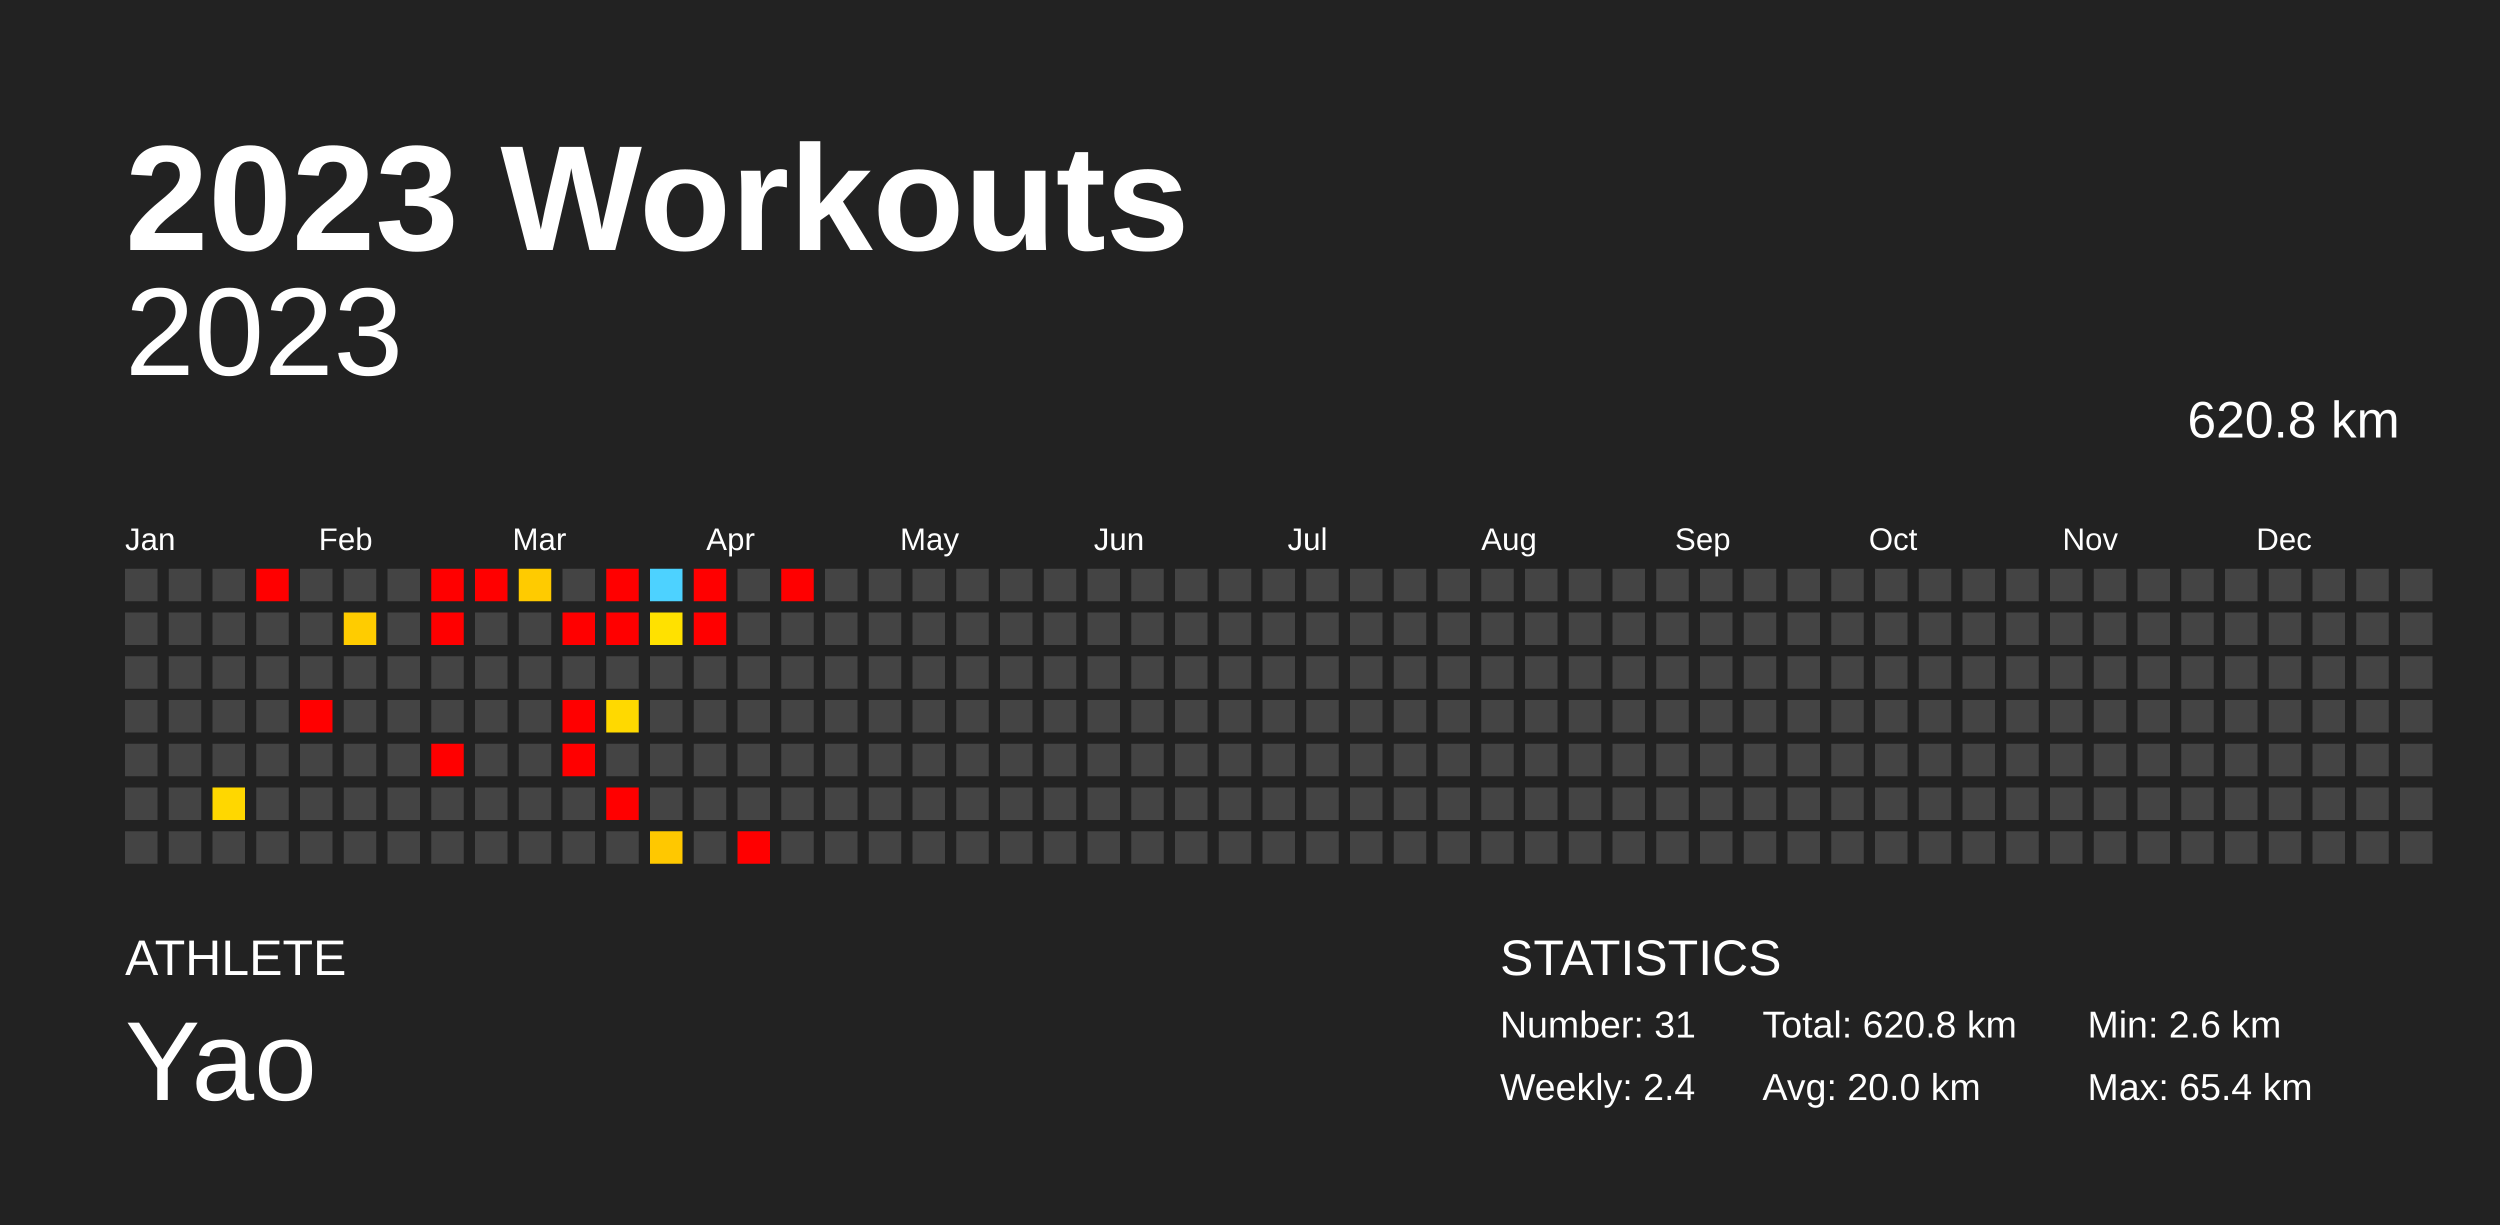
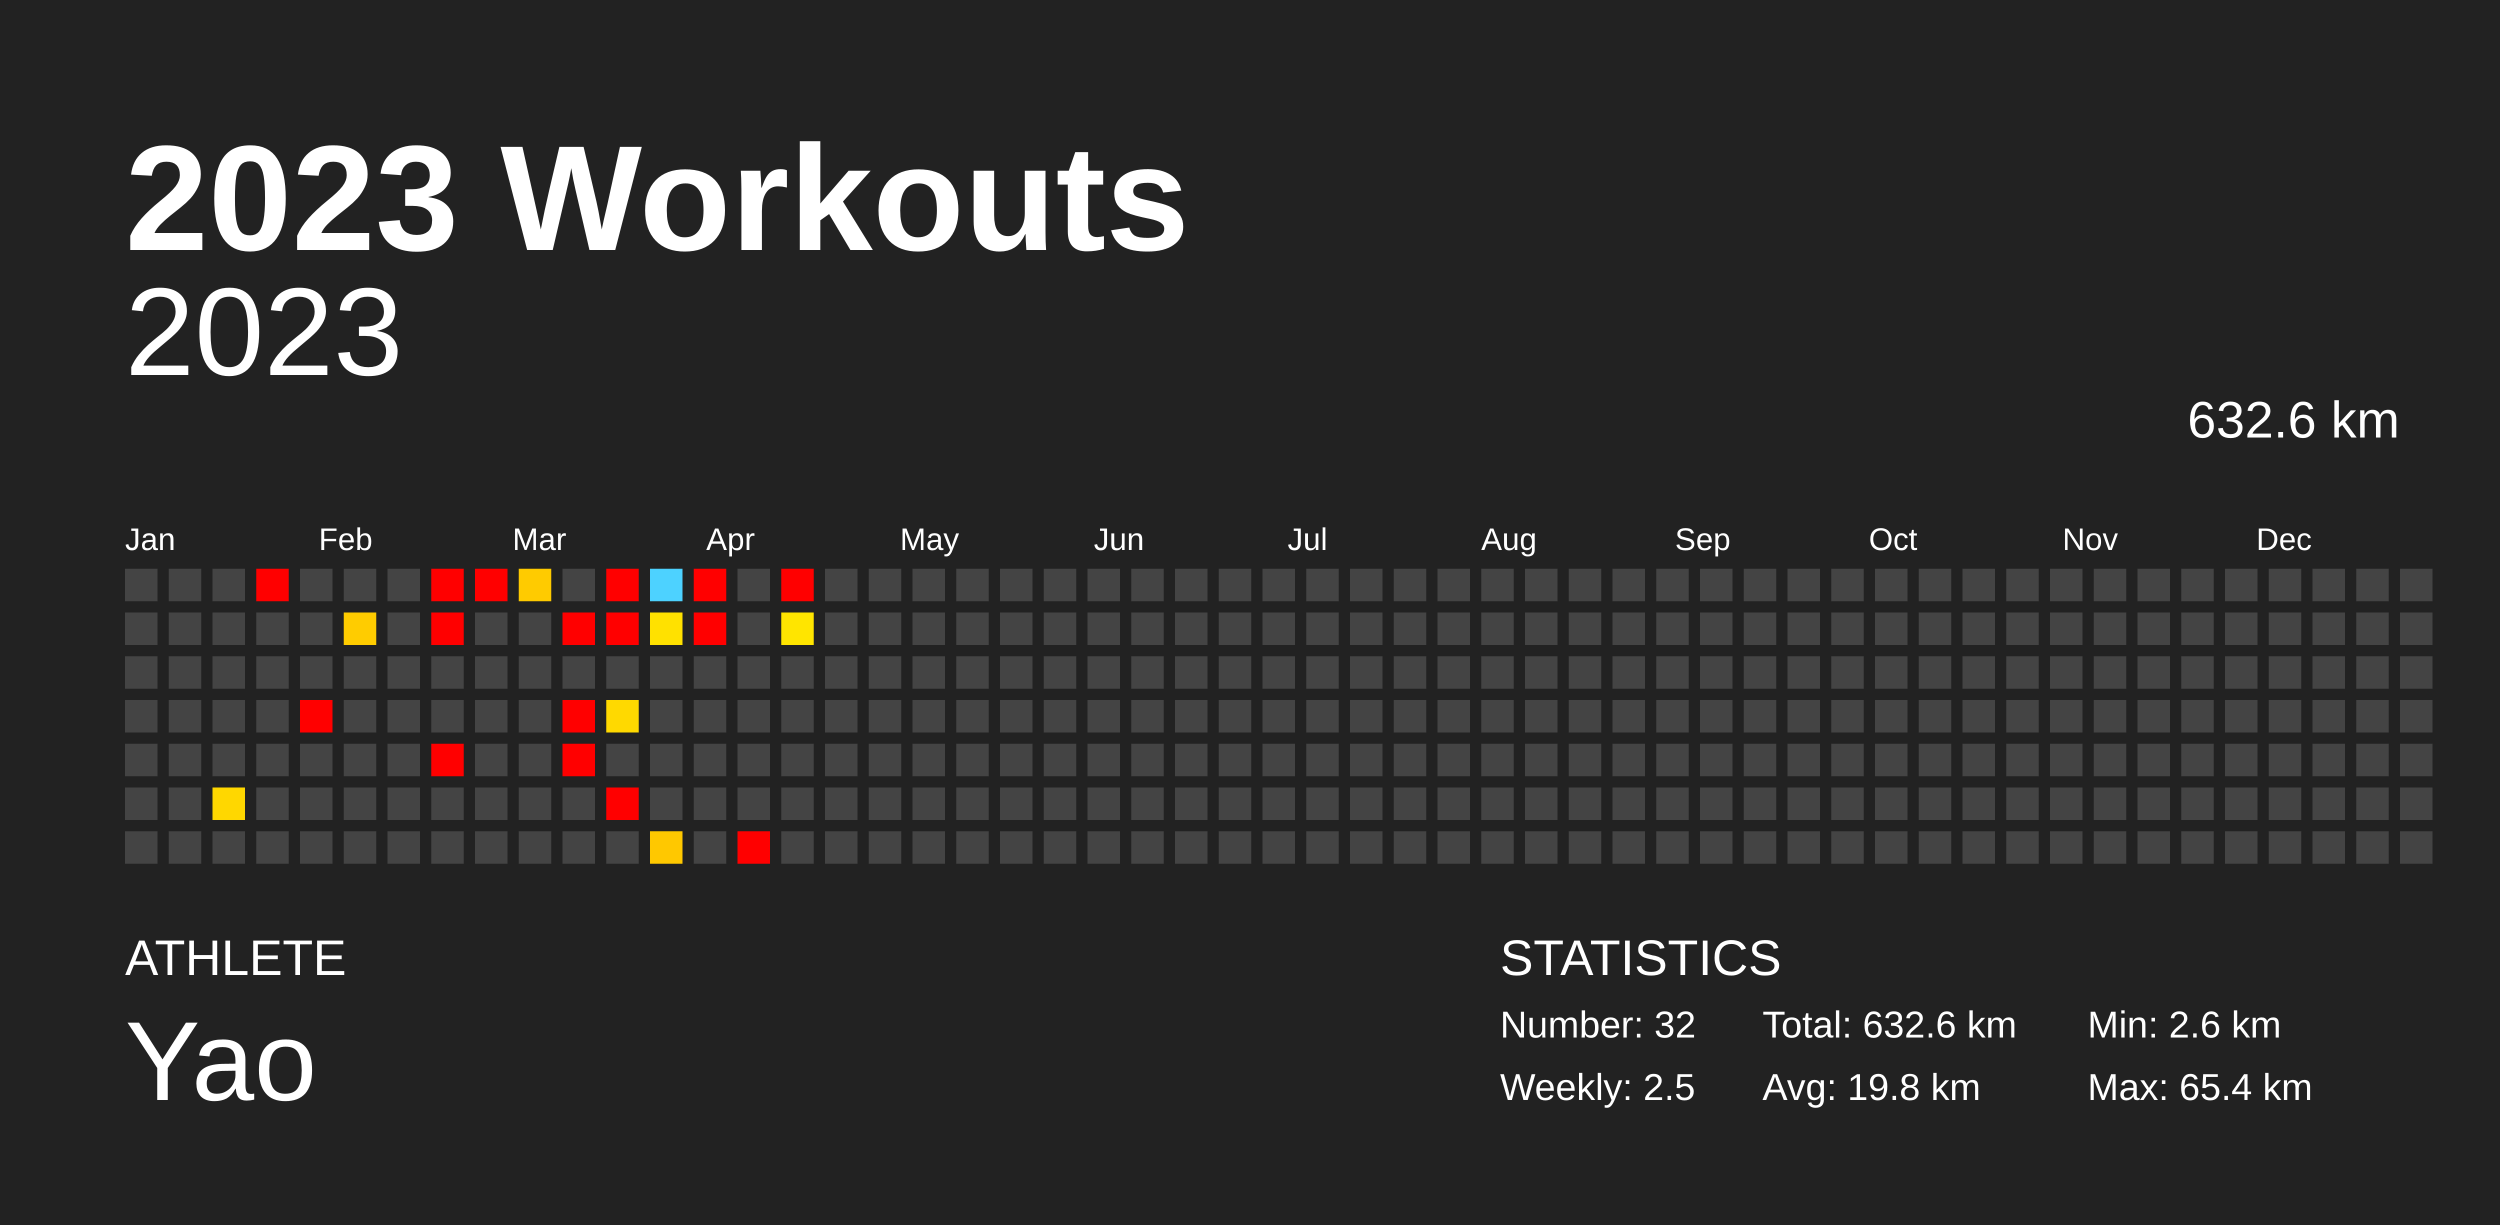
<svg xmlns="http://www.w3.org/2000/svg" baseProfile="full" height="98mm" version="1.1" viewBox="0,0,200,98" width="200mm">
  <defs />
  <rect fill="#222222" height="98" width="200" x="0" y="0" />
  <text fill="#FFFFFF" style="font-size:12px; font-family:Arial; font-weight:bold;" x="10" y="20">2023 Workouts</text>
  <text fill="#FFFFFF" style="font-size:4px; font-family:Arial" x="10" y="78">ATHLETE</text>
  <text fill="#FFFFFF" style="font-size:9px; font-family:Arial" x="10" y="88">Yao</text>
  <text fill="#FFFFFF" style="font-size:4px; font-family:Arial" x="120" y="78">STATISTICS</text>
-   <text fill="#FFFFFF" style="font-size:3px; font-family:Arial" x="120" y="83">Number: 31</text>
-   <text fill="#FFFFFF" style="font-size:3px; font-family:Arial" x="120" y="88">Weekly: 2.4</text>
-   <text fill="#FFFFFF" style="font-size:3px; font-family:Arial" x="141" y="83">Total: 620.8 km</text>
-   <text fill="#FFFFFF" style="font-size:3px; font-family:Arial" x="141" y="88">Avg: 20.0 km</text>
+   <text fill="#FFFFFF" style="font-size:3px; font-family:Arial" x="120" y="83">Number: 32</text>
+   <text fill="#FFFFFF" style="font-size:3px; font-family:Arial" x="120" y="88">Weekly: 2.5</text>
+   <text fill="#FFFFFF" style="font-size:3px; font-family:Arial" x="141" y="83">Total: 632.6 km</text>
+   <text fill="#FFFFFF" style="font-size:3px; font-family:Arial" x="141" y="88">Avg: 19.8 km</text>
  <text fill="#FFFFFF" style="font-size:3px; font-family:Arial" x="167" y="83">Min: 2.6 km</text>
  <text fill="#FFFFFF" style="font-size:3px; font-family:Arial" x="167" y="88">Max: 65.4 km</text>
  <text alignment-baseline="hanging" fill="#FFFFFF" style="font-size:10.0px; font-family:Arial;" x="10" y="30">2023</text>
-   <text alignment-baseline="hanging" fill="#FFFFFF" style="font-size:4.125px; font-family:Arial;" x="175" y="35">620.8 km</text>
+   <text alignment-baseline="hanging" fill="#FFFFFF" style="font-size:4.125px; font-family:Arial;" x="175" y="35">632.6 km</text>
  <text fill="#FFFFFF" style="font-size:2.5px; font-family:Arial" x="10.0" y="44">Jan</text>
  <text fill="#FFFFFF" style="font-size:2.5px; font-family:Arial" x="25.5" y="44">Feb</text>
  <text fill="#FFFFFF" style="font-size:2.5px; font-family:Arial" x="41.0" y="44">Mar</text>
  <text fill="#FFFFFF" style="font-size:2.5px; font-family:Arial" x="56.5" y="44">Apr</text>
  <text fill="#FFFFFF" style="font-size:2.5px; font-family:Arial" x="72.0" y="44">May</text>
  <text fill="#FFFFFF" style="font-size:2.5px; font-family:Arial" x="87.5" y="44">Jun</text>
  <text fill="#FFFFFF" style="font-size:2.5px; font-family:Arial" x="103.0" y="44">Jul</text>
  <text fill="#FFFFFF" style="font-size:2.5px; font-family:Arial" x="118.5" y="44">Aug</text>
  <text fill="#FFFFFF" style="font-size:2.5px; font-family:Arial" x="134.0" y="44">Sep</text>
  <text fill="#FFFFFF" style="font-size:2.5px; font-family:Arial" x="149.5" y="44">Oct</text>
  <text fill="#FFFFFF" style="font-size:2.5px; font-family:Arial" x="165.0" y="44">Nov</text>
  <text fill="#FFFFFF" style="font-size:2.5px; font-family:Arial" x="180.5" y="44">Dec</text>
  <rect fill="#444444" height="2.6" width="2.6" x="10.0" y="45.5" />
  <rect fill="#444444" height="2.6" width="2.6" x="10.0" y="49.0" />
  <rect fill="#444444" height="2.6" width="2.6" x="10.0" y="52.5" />
  <rect fill="#444444" height="2.6" width="2.6" x="10.0" y="56.0" />
  <rect fill="#444444" height="2.6" width="2.6" x="10.0" y="59.5" />
  <rect fill="#444444" height="2.6" width="2.6" x="10.0" y="63.0" />
  <rect fill="#444444" height="2.6" width="2.6" x="10.0" y="66.5" />
  <rect fill="#444444" height="2.6" width="2.6" x="13.5" y="45.5" />
  <rect fill="#444444" height="2.6" width="2.6" x="13.5" y="49.0" />
  <rect fill="#444444" height="2.6" width="2.6" x="13.5" y="52.5" />
  <rect fill="#444444" height="2.6" width="2.6" x="13.5" y="56.0" />
  <rect fill="#444444" height="2.6" width="2.6" x="13.5" y="59.5" />
  <rect fill="#444444" height="2.6" width="2.6" x="13.5" y="63.0" />
  <rect fill="#444444" height="2.6" width="2.6" x="13.5" y="66.5" />
  <rect fill="#444444" height="2.6" width="2.6" x="17.0" y="45.5" />
  <rect fill="#444444" height="2.6" width="2.6" x="17.0" y="49.0" />
  <rect fill="#444444" height="2.6" width="2.6" x="17.0" y="52.5" />
  <rect fill="#444444" height="2.6" width="2.6" x="17.0" y="56.0" />
  <rect fill="#444444" height="2.6" width="2.6" x="17.0" y="59.5" />
  <rect fill="#ffd700" height="2.6" width="2.6" x="17.0" y="63.0" />
  <rect fill="#444444" height="2.6" width="2.6" x="17.0" y="66.5" />
  <rect fill="red" height="2.6" width="2.6" x="20.5" y="45.5" />
  <rect fill="#444444" height="2.6" width="2.6" x="20.5" y="49.0" />
  <rect fill="#444444" height="2.6" width="2.6" x="20.5" y="52.5" />
  <rect fill="#444444" height="2.6" width="2.6" x="20.5" y="56.0" />
  <rect fill="#444444" height="2.6" width="2.6" x="20.5" y="59.5" />
  <rect fill="#444444" height="2.6" width="2.6" x="20.5" y="63.0" />
  <rect fill="#444444" height="2.6" width="2.6" x="20.5" y="66.5" />
  <rect fill="#444444" height="2.6" width="2.6" x="24.0" y="45.5" />
  <rect fill="#444444" height="2.6" width="2.6" x="24.0" y="49.0" />
  <rect fill="#444444" height="2.6" width="2.6" x="24.0" y="52.5" />
  <rect fill="red" height="2.6" width="2.6" x="24.0" y="56.0" />
  <rect fill="#444444" height="2.6" width="2.6" x="24.0" y="59.5" />
  <rect fill="#444444" height="2.6" width="2.6" x="24.0" y="63.0" />
  <rect fill="#444444" height="2.6" width="2.6" x="24.0" y="66.5" />
  <rect fill="#444444" height="2.6" width="2.6" x="27.5" y="45.5" />
  <rect fill="#ffcc00" height="2.6" width="2.6" x="27.5" y="49.0" />
  <rect fill="#444444" height="2.6" width="2.6" x="27.5" y="52.5" />
  <rect fill="#444444" height="2.6" width="2.6" x="27.5" y="56.0" />
  <rect fill="#444444" height="2.6" width="2.6" x="27.5" y="59.5" />
  <rect fill="#444444" height="2.6" width="2.6" x="27.5" y="63.0" />
  <rect fill="#444444" height="2.6" width="2.6" x="27.5" y="66.5" />
  <rect fill="#444444" height="2.6" width="2.6" x="31.0" y="45.5" />
  <rect fill="#444444" height="2.6" width="2.6" x="31.0" y="49.0" />
  <rect fill="#444444" height="2.6" width="2.6" x="31.0" y="52.5" />
  <rect fill="#444444" height="2.6" width="2.6" x="31.0" y="56.0" />
  <rect fill="#444444" height="2.6" width="2.6" x="31.0" y="59.5" />
  <rect fill="#444444" height="2.6" width="2.6" x="31.0" y="63.0" />
  <rect fill="#444444" height="2.6" width="2.6" x="31.0" y="66.5" />
  <rect fill="red" height="2.6" width="2.6" x="34.5" y="45.5" />
  <rect fill="red" height="2.6" width="2.6" x="34.5" y="49.0" />
  <rect fill="#444444" height="2.6" width="2.6" x="34.5" y="52.5" />
  <rect fill="#444444" height="2.6" width="2.6" x="34.5" y="56.0" />
  <rect fill="red" height="2.6" width="2.6" x="34.5" y="59.5" />
  <rect fill="#444444" height="2.6" width="2.6" x="34.5" y="63.0" />
  <rect fill="#444444" height="2.6" width="2.6" x="34.5" y="66.5" />
  <rect fill="red" height="2.6" width="2.6" x="38.0" y="45.5" />
  <rect fill="#444444" height="2.6" width="2.6" x="38.0" y="49.0" />
  <rect fill="#444444" height="2.6" width="2.6" x="38.0" y="52.5" />
  <rect fill="#444444" height="2.6" width="2.6" x="38.0" y="56.0" />
  <rect fill="#444444" height="2.6" width="2.6" x="38.0" y="59.5" />
  <rect fill="#444444" height="2.6" width="2.6" x="38.0" y="63.0" />
  <rect fill="#444444" height="2.6" width="2.6" x="38.0" y="66.5" />
  <rect fill="#ffcb00" height="2.6" width="2.6" x="41.5" y="45.5" />
  <rect fill="#444444" height="2.6" width="2.6" x="41.5" y="49.0" />
  <rect fill="#444444" height="2.6" width="2.6" x="41.5" y="52.5" />
  <rect fill="#444444" height="2.6" width="2.6" x="41.5" y="56.0" />
  <rect fill="#444444" height="2.6" width="2.6" x="41.5" y="59.5" />
  <rect fill="#444444" height="2.6" width="2.6" x="41.5" y="63.0" />
  <rect fill="#444444" height="2.6" width="2.6" x="41.5" y="66.5" />
  <rect fill="#444444" height="2.6" width="2.6" x="45.0" y="45.5" />
  <rect fill="red" height="2.6" width="2.6" x="45.0" y="49.0" />
  <rect fill="#444444" height="2.6" width="2.6" x="45.0" y="52.5" />
  <rect fill="red" height="2.6" width="2.6" x="45.0" y="56.0" />
  <rect fill="red" height="2.6" width="2.6" x="45.0" y="59.5" />
  <rect fill="#444444" height="2.6" width="2.6" x="45.0" y="63.0" />
  <rect fill="#444444" height="2.6" width="2.6" x="45.0" y="66.5" />
  <rect fill="red" height="2.6" width="2.6" x="48.5" y="45.5" />
  <rect fill="red" height="2.6" width="2.6" x="48.5" y="49.0" />
  <rect fill="#444444" height="2.6" width="2.6" x="48.5" y="52.5" />
  <rect fill="#ffd900" height="2.6" width="2.6" x="48.5" y="56.0" />
  <rect fill="#444444" height="2.6" width="2.6" x="48.5" y="59.5" />
  <rect fill="red" height="2.6" width="2.6" x="48.5" y="63.0" />
  <rect fill="#444444" height="2.6" width="2.6" x="48.5" y="66.5" />
  <rect fill="#4dd2ff" height="2.6" width="2.6" x="52.0" y="45.5" />
  <rect fill="#ffe100" height="2.6" width="2.6" x="52.0" y="49.0" />
  <rect fill="#444444" height="2.6" width="2.6" x="52.0" y="52.5" />
  <rect fill="#444444" height="2.6" width="2.6" x="52.0" y="56.0" />
  <rect fill="#444444" height="2.6" width="2.6" x="52.0" y="59.5" />
  <rect fill="#444444" height="2.6" width="2.6" x="52.0" y="63.0" />
  <rect fill="#ffc800" height="2.6" width="2.6" x="52.0" y="66.5" />
  <rect fill="red" height="2.6" width="2.6" x="55.5" y="45.5" />
  <rect fill="red" height="2.6" width="2.6" x="55.5" y="49.0" />
  <rect fill="#444444" height="2.6" width="2.6" x="55.5" y="52.5" />
  <rect fill="#444444" height="2.6" width="2.6" x="55.5" y="56.0" />
  <rect fill="#444444" height="2.6" width="2.6" x="55.5" y="59.5" />
  <rect fill="#444444" height="2.6" width="2.6" x="55.5" y="63.0" />
  <rect fill="#444444" height="2.6" width="2.6" x="55.5" y="66.5" />
  <rect fill="#444444" height="2.6" width="2.6" x="59.0" y="45.5" />
  <rect fill="#444444" height="2.6" width="2.6" x="59.0" y="49.0" />
  <rect fill="#444444" height="2.6" width="2.6" x="59.0" y="52.5" />
  <rect fill="#444444" height="2.6" width="2.6" x="59.0" y="56.0" />
  <rect fill="#444444" height="2.6" width="2.6" x="59.0" y="59.5" />
  <rect fill="#444444" height="2.6" width="2.6" x="59.0" y="63.0" />
  <rect fill="red" height="2.6" width="2.6" x="59.0" y="66.5" />
  <rect fill="red" height="2.6" width="2.6" x="62.5" y="45.5" />
-   <rect fill="#444444" height="2.6" width="2.6" x="62.5" y="49.0" />
+   <rect fill="#ffe500" height="2.6" width="2.6" x="62.5" y="49.0" />
  <rect fill="#444444" height="2.6" width="2.6" x="62.5" y="52.5" />
  <rect fill="#444444" height="2.6" width="2.6" x="62.5" y="56.0" />
  <rect fill="#444444" height="2.6" width="2.6" x="62.5" y="59.5" />
  <rect fill="#444444" height="2.6" width="2.6" x="62.5" y="63.0" />
  <rect fill="#444444" height="2.6" width="2.6" x="62.5" y="66.5" />
  <rect fill="#444444" height="2.6" width="2.6" x="66.0" y="45.5" />
  <rect fill="#444444" height="2.6" width="2.6" x="66.0" y="49.0" />
  <rect fill="#444444" height="2.6" width="2.6" x="66.0" y="52.5" />
  <rect fill="#444444" height="2.6" width="2.6" x="66.0" y="56.0" />
  <rect fill="#444444" height="2.6" width="2.6" x="66.0" y="59.5" />
  <rect fill="#444444" height="2.6" width="2.6" x="66.0" y="63.0" />
  <rect fill="#444444" height="2.6" width="2.6" x="66.0" y="66.5" />
  <rect fill="#444444" height="2.6" width="2.6" x="69.5" y="45.5" />
  <rect fill="#444444" height="2.6" width="2.6" x="69.5" y="49.0" />
  <rect fill="#444444" height="2.6" width="2.6" x="69.5" y="52.5" />
  <rect fill="#444444" height="2.6" width="2.6" x="69.5" y="56.0" />
  <rect fill="#444444" height="2.6" width="2.6" x="69.5" y="59.5" />
  <rect fill="#444444" height="2.6" width="2.6" x="69.5" y="63.0" />
  <rect fill="#444444" height="2.6" width="2.6" x="69.5" y="66.5" />
  <rect fill="#444444" height="2.6" width="2.6" x="73.0" y="45.5" />
  <rect fill="#444444" height="2.6" width="2.6" x="73.0" y="49.0" />
  <rect fill="#444444" height="2.6" width="2.6" x="73.0" y="52.5" />
  <rect fill="#444444" height="2.6" width="2.6" x="73.0" y="56.0" />
  <rect fill="#444444" height="2.6" width="2.6" x="73.0" y="59.5" />
  <rect fill="#444444" height="2.6" width="2.6" x="73.0" y="63.0" />
  <rect fill="#444444" height="2.6" width="2.6" x="73.0" y="66.5" />
  <rect fill="#444444" height="2.6" width="2.6" x="76.5" y="45.5" />
  <rect fill="#444444" height="2.6" width="2.6" x="76.5" y="49.0" />
  <rect fill="#444444" height="2.6" width="2.6" x="76.5" y="52.5" />
  <rect fill="#444444" height="2.6" width="2.6" x="76.5" y="56.0" />
  <rect fill="#444444" height="2.6" width="2.6" x="76.5" y="59.5" />
  <rect fill="#444444" height="2.6" width="2.6" x="76.5" y="63.0" />
  <rect fill="#444444" height="2.6" width="2.6" x="76.5" y="66.5" />
  <rect fill="#444444" height="2.6" width="2.6" x="80.0" y="45.5" />
  <rect fill="#444444" height="2.6" width="2.6" x="80.0" y="49.0" />
  <rect fill="#444444" height="2.6" width="2.6" x="80.0" y="52.5" />
  <rect fill="#444444" height="2.6" width="2.6" x="80.0" y="56.0" />
  <rect fill="#444444" height="2.6" width="2.6" x="80.0" y="59.5" />
  <rect fill="#444444" height="2.6" width="2.6" x="80.0" y="63.0" />
  <rect fill="#444444" height="2.6" width="2.6" x="80.0" y="66.5" />
  <rect fill="#444444" height="2.6" width="2.6" x="83.5" y="45.5" />
  <rect fill="#444444" height="2.6" width="2.6" x="83.5" y="49.0" />
  <rect fill="#444444" height="2.6" width="2.6" x="83.5" y="52.5" />
  <rect fill="#444444" height="2.6" width="2.6" x="83.5" y="56.0" />
  <rect fill="#444444" height="2.6" width="2.6" x="83.5" y="59.5" />
  <rect fill="#444444" height="2.6" width="2.6" x="83.5" y="63.0" />
  <rect fill="#444444" height="2.6" width="2.6" x="83.5" y="66.5" />
  <rect fill="#444444" height="2.6" width="2.6" x="87.0" y="45.5" />
  <rect fill="#444444" height="2.6" width="2.6" x="87.0" y="49.0" />
  <rect fill="#444444" height="2.6" width="2.6" x="87.0" y="52.5" />
  <rect fill="#444444" height="2.6" width="2.6" x="87.0" y="56.0" />
  <rect fill="#444444" height="2.6" width="2.6" x="87.0" y="59.5" />
  <rect fill="#444444" height="2.6" width="2.6" x="87.0" y="63.0" />
  <rect fill="#444444" height="2.6" width="2.6" x="87.0" y="66.5" />
  <rect fill="#444444" height="2.6" width="2.6" x="90.5" y="45.5" />
  <rect fill="#444444" height="2.6" width="2.6" x="90.5" y="49.0" />
  <rect fill="#444444" height="2.6" width="2.6" x="90.5" y="52.5" />
  <rect fill="#444444" height="2.6" width="2.6" x="90.5" y="56.0" />
  <rect fill="#444444" height="2.6" width="2.6" x="90.5" y="59.5" />
  <rect fill="#444444" height="2.6" width="2.6" x="90.5" y="63.0" />
  <rect fill="#444444" height="2.6" width="2.6" x="90.5" y="66.5" />
  <rect fill="#444444" height="2.6" width="2.6" x="94.0" y="45.5" />
  <rect fill="#444444" height="2.6" width="2.6" x="94.0" y="49.0" />
  <rect fill="#444444" height="2.6" width="2.6" x="94.0" y="52.5" />
  <rect fill="#444444" height="2.6" width="2.6" x="94.0" y="56.0" />
  <rect fill="#444444" height="2.6" width="2.6" x="94.0" y="59.5" />
  <rect fill="#444444" height="2.6" width="2.6" x="94.0" y="63.0" />
  <rect fill="#444444" height="2.6" width="2.6" x="94.0" y="66.5" />
  <rect fill="#444444" height="2.6" width="2.6" x="97.5" y="45.5" />
  <rect fill="#444444" height="2.6" width="2.6" x="97.5" y="49.0" />
  <rect fill="#444444" height="2.6" width="2.6" x="97.5" y="52.5" />
  <rect fill="#444444" height="2.6" width="2.6" x="97.5" y="56.0" />
  <rect fill="#444444" height="2.6" width="2.6" x="97.5" y="59.5" />
  <rect fill="#444444" height="2.6" width="2.6" x="97.5" y="63.0" />
  <rect fill="#444444" height="2.6" width="2.6" x="97.5" y="66.5" />
  <rect fill="#444444" height="2.6" width="2.6" x="101.0" y="45.5" />
  <rect fill="#444444" height="2.6" width="2.6" x="101.0" y="49.0" />
  <rect fill="#444444" height="2.6" width="2.6" x="101.0" y="52.5" />
  <rect fill="#444444" height="2.6" width="2.6" x="101.0" y="56.0" />
  <rect fill="#444444" height="2.6" width="2.6" x="101.0" y="59.5" />
  <rect fill="#444444" height="2.6" width="2.6" x="101.0" y="63.0" />
  <rect fill="#444444" height="2.6" width="2.6" x="101.0" y="66.5" />
  <rect fill="#444444" height="2.6" width="2.6" x="104.5" y="45.5" />
  <rect fill="#444444" height="2.6" width="2.6" x="104.5" y="49.0" />
  <rect fill="#444444" height="2.6" width="2.6" x="104.5" y="52.5" />
  <rect fill="#444444" height="2.6" width="2.6" x="104.5" y="56.0" />
  <rect fill="#444444" height="2.6" width="2.6" x="104.5" y="59.5" />
  <rect fill="#444444" height="2.6" width="2.6" x="104.5" y="63.0" />
  <rect fill="#444444" height="2.6" width="2.6" x="104.5" y="66.5" />
  <rect fill="#444444" height="2.6" width="2.6" x="108.0" y="45.5" />
  <rect fill="#444444" height="2.6" width="2.6" x="108.0" y="49.0" />
  <rect fill="#444444" height="2.6" width="2.6" x="108.0" y="52.5" />
  <rect fill="#444444" height="2.6" width="2.6" x="108.0" y="56.0" />
  <rect fill="#444444" height="2.6" width="2.6" x="108.0" y="59.5" />
  <rect fill="#444444" height="2.6" width="2.6" x="108.0" y="63.0" />
  <rect fill="#444444" height="2.6" width="2.6" x="108.0" y="66.5" />
  <rect fill="#444444" height="2.6" width="2.6" x="111.5" y="45.5" />
  <rect fill="#444444" height="2.6" width="2.6" x="111.5" y="49.0" />
  <rect fill="#444444" height="2.6" width="2.6" x="111.5" y="52.5" />
  <rect fill="#444444" height="2.6" width="2.6" x="111.5" y="56.0" />
  <rect fill="#444444" height="2.6" width="2.6" x="111.5" y="59.5" />
  <rect fill="#444444" height="2.6" width="2.6" x="111.5" y="63.0" />
  <rect fill="#444444" height="2.6" width="2.6" x="111.5" y="66.5" />
  <rect fill="#444444" height="2.6" width="2.6" x="115.0" y="45.5" />
  <rect fill="#444444" height="2.6" width="2.6" x="115.0" y="49.0" />
  <rect fill="#444444" height="2.6" width="2.6" x="115.0" y="52.5" />
  <rect fill="#444444" height="2.6" width="2.6" x="115.0" y="56.0" />
  <rect fill="#444444" height="2.6" width="2.6" x="115.0" y="59.5" />
  <rect fill="#444444" height="2.6" width="2.6" x="115.0" y="63.0" />
  <rect fill="#444444" height="2.6" width="2.6" x="115.0" y="66.5" />
  <rect fill="#444444" height="2.6" width="2.6" x="118.5" y="45.5" />
  <rect fill="#444444" height="2.6" width="2.6" x="118.5" y="49.0" />
  <rect fill="#444444" height="2.6" width="2.6" x="118.5" y="52.5" />
  <rect fill="#444444" height="2.6" width="2.6" x="118.5" y="56.0" />
  <rect fill="#444444" height="2.6" width="2.6" x="118.5" y="59.5" />
  <rect fill="#444444" height="2.6" width="2.6" x="118.5" y="63.0" />
  <rect fill="#444444" height="2.6" width="2.6" x="118.5" y="66.5" />
  <rect fill="#444444" height="2.6" width="2.6" x="122.0" y="45.5" />
  <rect fill="#444444" height="2.6" width="2.6" x="122.0" y="49.0" />
  <rect fill="#444444" height="2.6" width="2.6" x="122.0" y="52.5" />
  <rect fill="#444444" height="2.6" width="2.6" x="122.0" y="56.0" />
  <rect fill="#444444" height="2.6" width="2.6" x="122.0" y="59.5" />
  <rect fill="#444444" height="2.6" width="2.6" x="122.0" y="63.0" />
  <rect fill="#444444" height="2.6" width="2.6" x="122.0" y="66.5" />
  <rect fill="#444444" height="2.6" width="2.6" x="125.5" y="45.5" />
  <rect fill="#444444" height="2.6" width="2.6" x="125.5" y="49.0" />
  <rect fill="#444444" height="2.6" width="2.6" x="125.5" y="52.5" />
  <rect fill="#444444" height="2.6" width="2.6" x="125.5" y="56.0" />
  <rect fill="#444444" height="2.6" width="2.6" x="125.5" y="59.5" />
  <rect fill="#444444" height="2.6" width="2.6" x="125.5" y="63.0" />
  <rect fill="#444444" height="2.6" width="2.6" x="125.5" y="66.5" />
  <rect fill="#444444" height="2.6" width="2.6" x="129.0" y="45.5" />
  <rect fill="#444444" height="2.6" width="2.6" x="129.0" y="49.0" />
  <rect fill="#444444" height="2.6" width="2.6" x="129.0" y="52.5" />
  <rect fill="#444444" height="2.6" width="2.6" x="129.0" y="56.0" />
  <rect fill="#444444" height="2.6" width="2.6" x="129.0" y="59.5" />
  <rect fill="#444444" height="2.6" width="2.6" x="129.0" y="63.0" />
  <rect fill="#444444" height="2.6" width="2.6" x="129.0" y="66.5" />
  <rect fill="#444444" height="2.6" width="2.6" x="132.5" y="45.5" />
  <rect fill="#444444" height="2.6" width="2.6" x="132.5" y="49.0" />
  <rect fill="#444444" height="2.6" width="2.6" x="132.5" y="52.5" />
  <rect fill="#444444" height="2.6" width="2.6" x="132.5" y="56.0" />
  <rect fill="#444444" height="2.6" width="2.6" x="132.5" y="59.5" />
  <rect fill="#444444" height="2.6" width="2.6" x="132.5" y="63.0" />
  <rect fill="#444444" height="2.6" width="2.6" x="132.5" y="66.5" />
  <rect fill="#444444" height="2.6" width="2.6" x="136.0" y="45.5" />
  <rect fill="#444444" height="2.6" width="2.6" x="136.0" y="49.0" />
  <rect fill="#444444" height="2.6" width="2.6" x="136.0" y="52.5" />
  <rect fill="#444444" height="2.6" width="2.6" x="136.0" y="56.0" />
  <rect fill="#444444" height="2.6" width="2.6" x="136.0" y="59.5" />
  <rect fill="#444444" height="2.6" width="2.6" x="136.0" y="63.0" />
  <rect fill="#444444" height="2.6" width="2.6" x="136.0" y="66.5" />
  <rect fill="#444444" height="2.6" width="2.6" x="139.5" y="45.5" />
  <rect fill="#444444" height="2.6" width="2.6" x="139.5" y="49.0" />
  <rect fill="#444444" height="2.6" width="2.6" x="139.5" y="52.5" />
  <rect fill="#444444" height="2.6" width="2.6" x="139.5" y="56.0" />
  <rect fill="#444444" height="2.6" width="2.6" x="139.5" y="59.5" />
  <rect fill="#444444" height="2.6" width="2.6" x="139.5" y="63.0" />
  <rect fill="#444444" height="2.6" width="2.6" x="139.5" y="66.5" />
  <rect fill="#444444" height="2.6" width="2.6" x="143.0" y="45.5" />
  <rect fill="#444444" height="2.6" width="2.6" x="143.0" y="49.0" />
  <rect fill="#444444" height="2.6" width="2.6" x="143.0" y="52.5" />
  <rect fill="#444444" height="2.6" width="2.6" x="143.0" y="56.0" />
  <rect fill="#444444" height="2.6" width="2.6" x="143.0" y="59.5" />
  <rect fill="#444444" height="2.6" width="2.6" x="143.0" y="63.0" />
  <rect fill="#444444" height="2.6" width="2.6" x="143.0" y="66.5" />
  <rect fill="#444444" height="2.6" width="2.6" x="146.5" y="45.5" />
  <rect fill="#444444" height="2.6" width="2.6" x="146.5" y="49.0" />
  <rect fill="#444444" height="2.6" width="2.6" x="146.5" y="52.5" />
  <rect fill="#444444" height="2.6" width="2.6" x="146.5" y="56.0" />
  <rect fill="#444444" height="2.6" width="2.6" x="146.5" y="59.5" />
  <rect fill="#444444" height="2.6" width="2.6" x="146.5" y="63.0" />
  <rect fill="#444444" height="2.6" width="2.6" x="146.5" y="66.5" />
  <rect fill="#444444" height="2.6" width="2.6" x="150.0" y="45.5" />
  <rect fill="#444444" height="2.6" width="2.6" x="150.0" y="49.0" />
  <rect fill="#444444" height="2.6" width="2.6" x="150.0" y="52.5" />
  <rect fill="#444444" height="2.6" width="2.6" x="150.0" y="56.0" />
  <rect fill="#444444" height="2.6" width="2.6" x="150.0" y="59.5" />
  <rect fill="#444444" height="2.6" width="2.6" x="150.0" y="63.0" />
  <rect fill="#444444" height="2.6" width="2.6" x="150.0" y="66.5" />
  <rect fill="#444444" height="2.6" width="2.6" x="153.5" y="45.5" />
  <rect fill="#444444" height="2.6" width="2.6" x="153.5" y="49.0" />
  <rect fill="#444444" height="2.6" width="2.6" x="153.5" y="52.5" />
  <rect fill="#444444" height="2.6" width="2.6" x="153.5" y="56.0" />
  <rect fill="#444444" height="2.6" width="2.6" x="153.5" y="59.5" />
  <rect fill="#444444" height="2.6" width="2.6" x="153.5" y="63.0" />
  <rect fill="#444444" height="2.6" width="2.6" x="153.5" y="66.5" />
  <rect fill="#444444" height="2.6" width="2.6" x="157.0" y="45.5" />
  <rect fill="#444444" height="2.6" width="2.6" x="157.0" y="49.0" />
  <rect fill="#444444" height="2.6" width="2.6" x="157.0" y="52.5" />
  <rect fill="#444444" height="2.6" width="2.6" x="157.0" y="56.0" />
  <rect fill="#444444" height="2.6" width="2.6" x="157.0" y="59.5" />
  <rect fill="#444444" height="2.6" width="2.6" x="157.0" y="63.0" />
  <rect fill="#444444" height="2.6" width="2.6" x="157.0" y="66.5" />
  <rect fill="#444444" height="2.6" width="2.6" x="160.5" y="45.5" />
  <rect fill="#444444" height="2.6" width="2.6" x="160.5" y="49.0" />
  <rect fill="#444444" height="2.6" width="2.6" x="160.5" y="52.5" />
  <rect fill="#444444" height="2.6" width="2.6" x="160.5" y="56.0" />
  <rect fill="#444444" height="2.6" width="2.6" x="160.5" y="59.5" />
  <rect fill="#444444" height="2.6" width="2.6" x="160.5" y="63.0" />
  <rect fill="#444444" height="2.6" width="2.6" x="160.5" y="66.5" />
  <rect fill="#444444" height="2.6" width="2.6" x="164.0" y="45.5" />
  <rect fill="#444444" height="2.6" width="2.6" x="164.0" y="49.0" />
  <rect fill="#444444" height="2.6" width="2.6" x="164.0" y="52.5" />
  <rect fill="#444444" height="2.6" width="2.6" x="164.0" y="56.0" />
  <rect fill="#444444" height="2.6" width="2.6" x="164.0" y="59.5" />
  <rect fill="#444444" height="2.6" width="2.6" x="164.0" y="63.0" />
  <rect fill="#444444" height="2.6" width="2.6" x="164.0" y="66.5" />
  <rect fill="#444444" height="2.6" width="2.6" x="167.5" y="45.5" />
  <rect fill="#444444" height="2.6" width="2.6" x="167.5" y="49.0" />
  <rect fill="#444444" height="2.6" width="2.6" x="167.5" y="52.5" />
  <rect fill="#444444" height="2.6" width="2.6" x="167.5" y="56.0" />
  <rect fill="#444444" height="2.6" width="2.6" x="167.5" y="59.5" />
  <rect fill="#444444" height="2.6" width="2.6" x="167.5" y="63.0" />
  <rect fill="#444444" height="2.6" width="2.6" x="167.5" y="66.5" />
  <rect fill="#444444" height="2.6" width="2.6" x="171.0" y="45.5" />
  <rect fill="#444444" height="2.6" width="2.6" x="171.0" y="49.0" />
  <rect fill="#444444" height="2.6" width="2.6" x="171.0" y="52.5" />
  <rect fill="#444444" height="2.6" width="2.6" x="171.0" y="56.0" />
  <rect fill="#444444" height="2.6" width="2.6" x="171.0" y="59.5" />
  <rect fill="#444444" height="2.6" width="2.6" x="171.0" y="63.0" />
  <rect fill="#444444" height="2.6" width="2.6" x="171.0" y="66.5" />
  <rect fill="#444444" height="2.6" width="2.6" x="174.5" y="45.5" />
  <rect fill="#444444" height="2.6" width="2.6" x="174.5" y="49.0" />
  <rect fill="#444444" height="2.6" width="2.6" x="174.5" y="52.5" />
  <rect fill="#444444" height="2.6" width="2.6" x="174.5" y="56.0" />
  <rect fill="#444444" height="2.6" width="2.6" x="174.5" y="59.5" />
  <rect fill="#444444" height="2.6" width="2.6" x="174.5" y="63.0" />
  <rect fill="#444444" height="2.6" width="2.6" x="174.5" y="66.5" />
  <rect fill="#444444" height="2.6" width="2.6" x="178.0" y="45.5" />
  <rect fill="#444444" height="2.6" width="2.6" x="178.0" y="49.0" />
  <rect fill="#444444" height="2.6" width="2.6" x="178.0" y="52.5" />
  <rect fill="#444444" height="2.6" width="2.6" x="178.0" y="56.0" />
  <rect fill="#444444" height="2.6" width="2.6" x="178.0" y="59.5" />
  <rect fill="#444444" height="2.6" width="2.6" x="178.0" y="63.0" />
  <rect fill="#444444" height="2.6" width="2.6" x="178.0" y="66.5" />
  <rect fill="#444444" height="2.6" width="2.6" x="181.5" y="45.5" />
  <rect fill="#444444" height="2.6" width="2.6" x="181.5" y="49.0" />
  <rect fill="#444444" height="2.6" width="2.6" x="181.5" y="52.5" />
  <rect fill="#444444" height="2.6" width="2.6" x="181.5" y="56.0" />
  <rect fill="#444444" height="2.6" width="2.6" x="181.5" y="59.5" />
  <rect fill="#444444" height="2.6" width="2.6" x="181.5" y="63.0" />
  <rect fill="#444444" height="2.6" width="2.6" x="181.5" y="66.5" />
  <rect fill="#444444" height="2.6" width="2.6" x="185.0" y="45.5" />
  <rect fill="#444444" height="2.6" width="2.6" x="185.0" y="49.0" />
  <rect fill="#444444" height="2.6" width="2.6" x="185.0" y="52.5" />
  <rect fill="#444444" height="2.6" width="2.6" x="185.0" y="56.0" />
  <rect fill="#444444" height="2.6" width="2.6" x="185.0" y="59.5" />
  <rect fill="#444444" height="2.6" width="2.6" x="185.0" y="63.0" />
  <rect fill="#444444" height="2.6" width="2.6" x="185.0" y="66.5" />
  <rect fill="#444444" height="2.6" width="2.6" x="188.5" y="45.5" />
  <rect fill="#444444" height="2.6" width="2.6" x="188.5" y="49.0" />
  <rect fill="#444444" height="2.6" width="2.6" x="188.5" y="52.5" />
  <rect fill="#444444" height="2.6" width="2.6" x="188.5" y="56.0" />
  <rect fill="#444444" height="2.6" width="2.6" x="188.5" y="59.5" />
  <rect fill="#444444" height="2.6" width="2.6" x="188.5" y="63.0" />
  <rect fill="#444444" height="2.6" width="2.6" x="188.5" y="66.5" />
  <rect fill="#444444" height="2.6" width="2.6" x="192.0" y="45.5" />
  <rect fill="#444444" height="2.6" width="2.6" x="192.0" y="49.0" />
  <rect fill="#444444" height="2.6" width="2.6" x="192.0" y="52.5" />
  <rect fill="#444444" height="2.6" width="2.6" x="192.0" y="56.0" />
  <rect fill="#444444" height="2.6" width="2.6" x="192.0" y="59.5" />
  <rect fill="#444444" height="2.6" width="2.6" x="192.0" y="63.0" />
  <rect fill="#444444" height="2.6" width="2.6" x="192.0" y="66.5" />
</svg>
